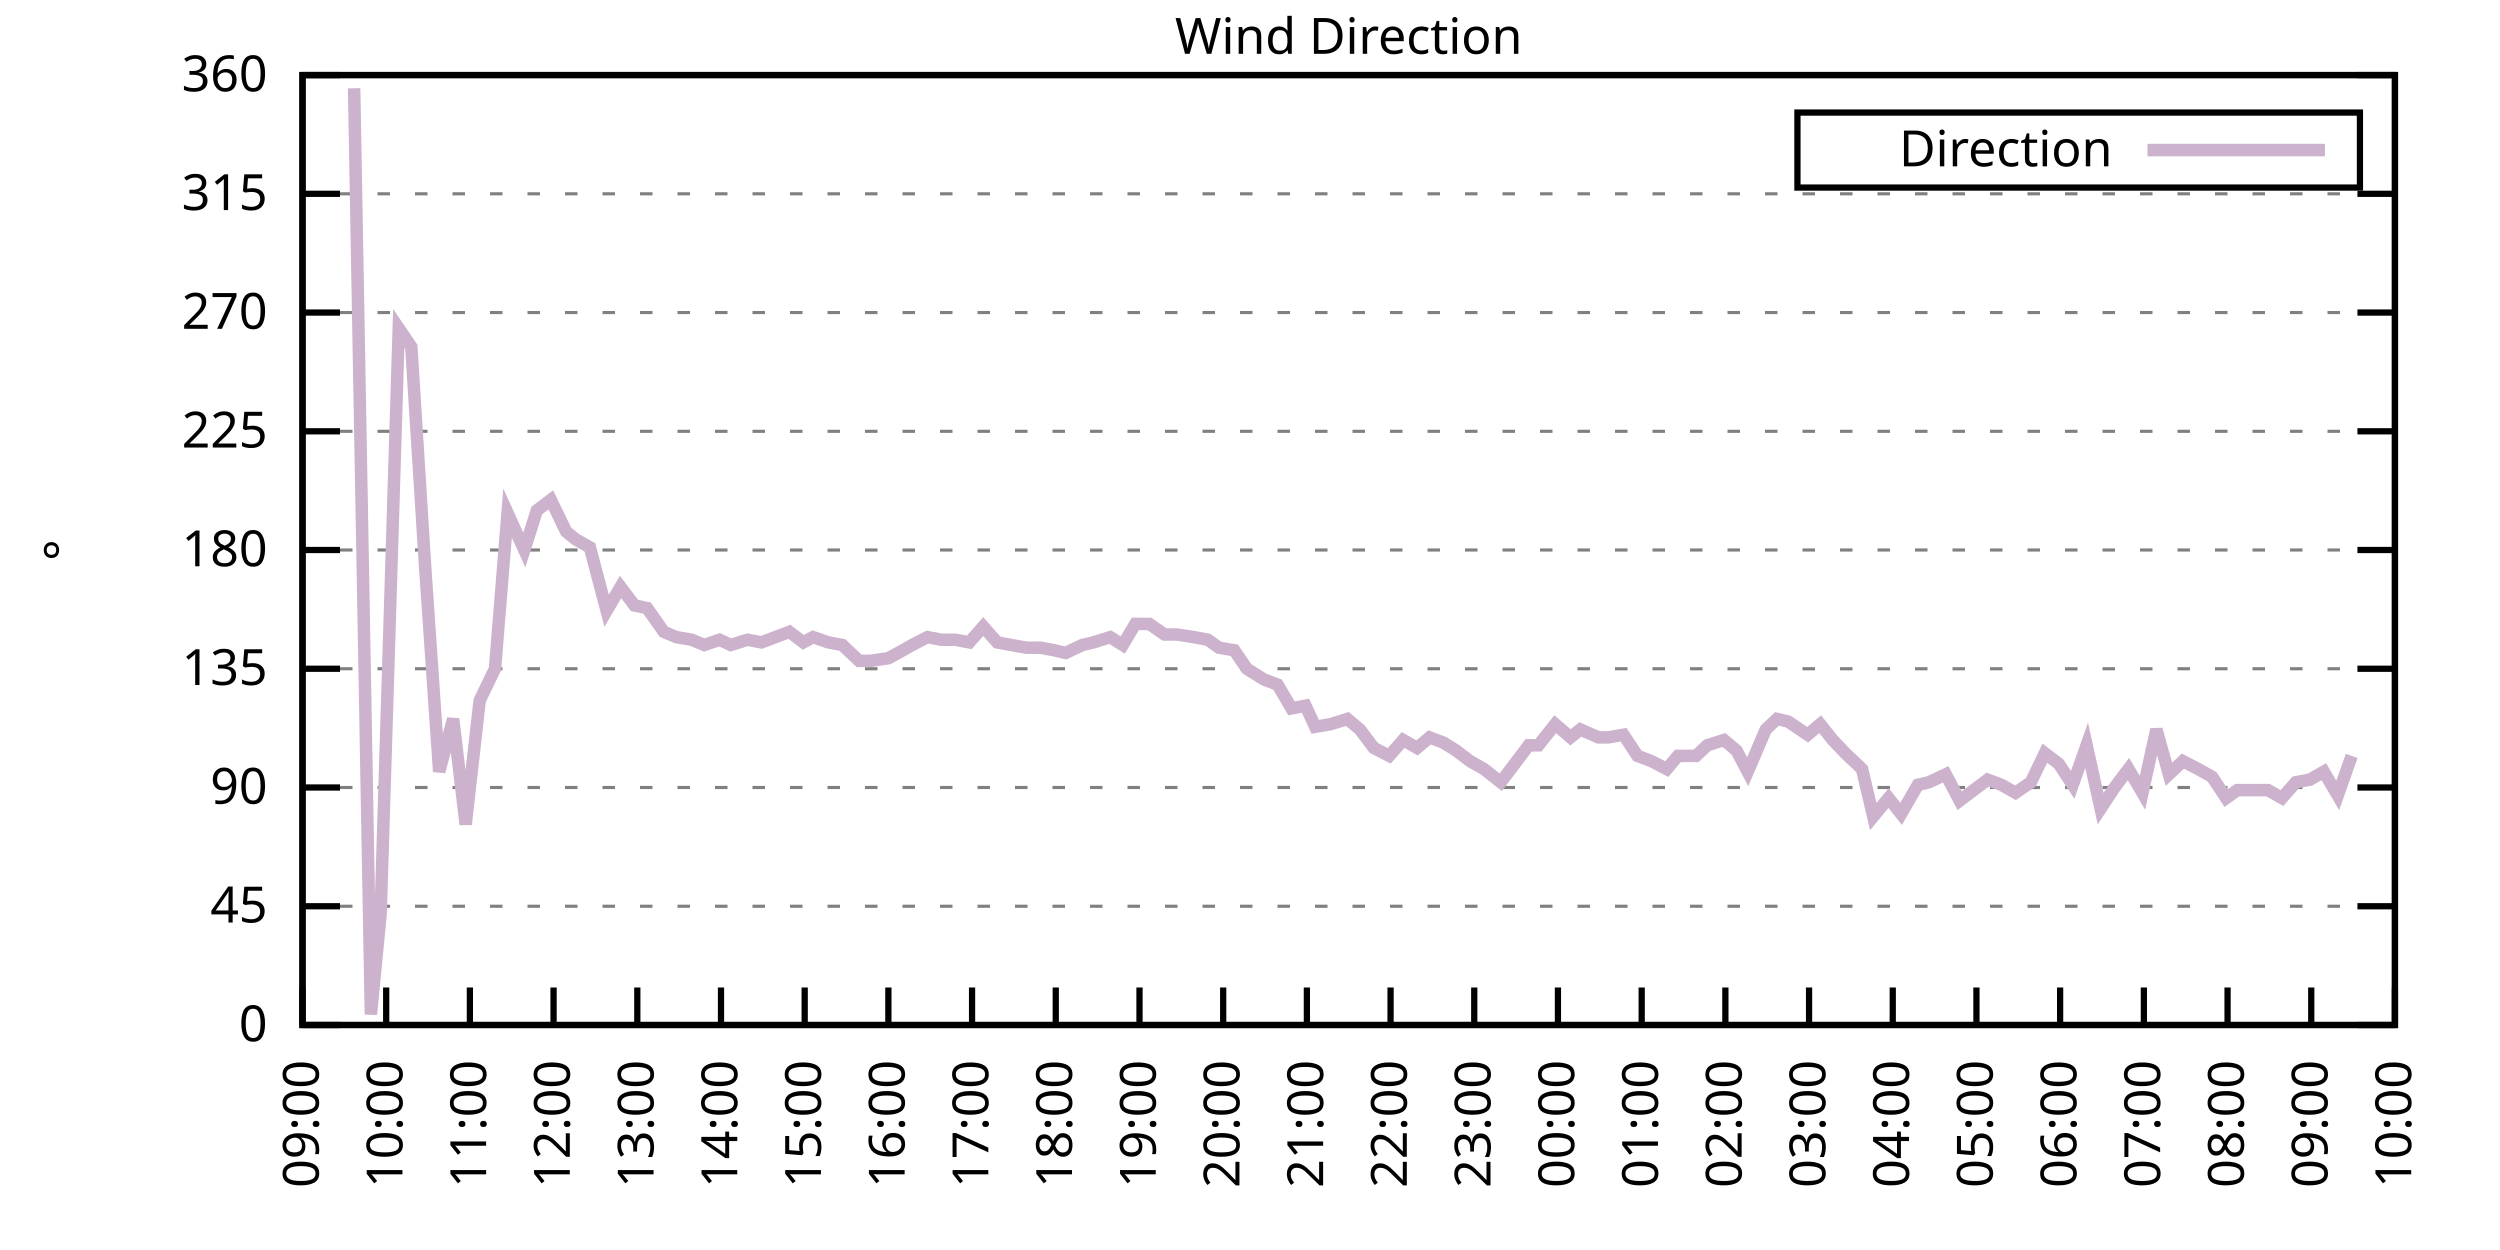
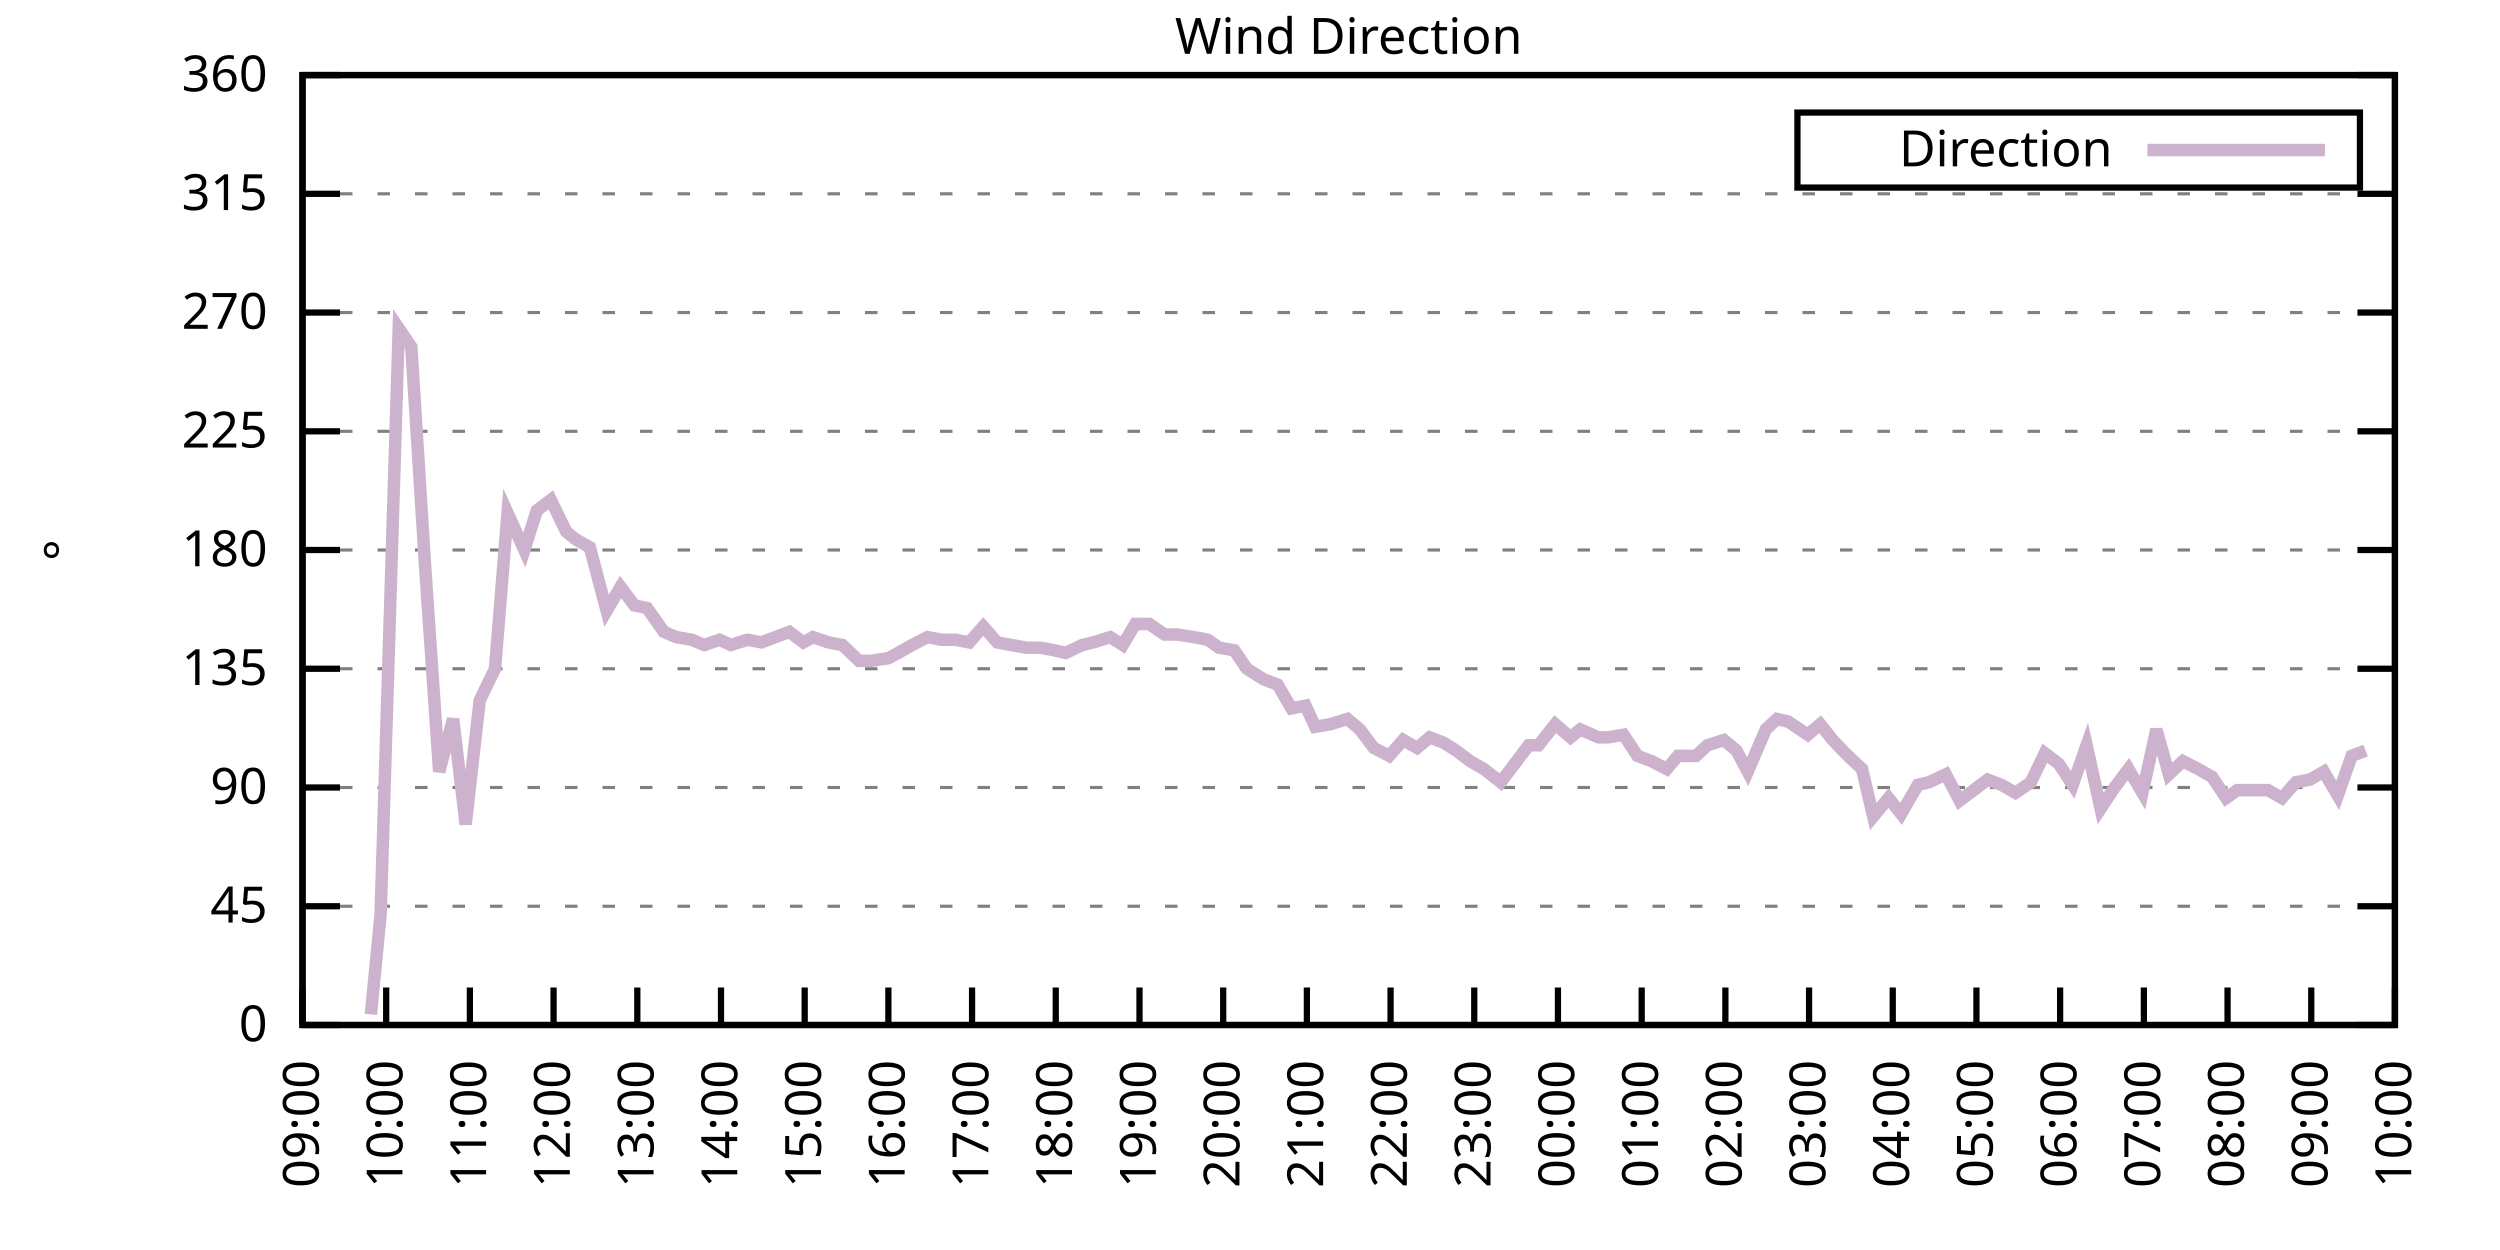
<svg xmlns="http://www.w3.org/2000/svg" xmlns:xlink="http://www.w3.org/1999/xlink" width="400" height="200" viewBox="0 0 400 200">
  <g id="gnuplot_canvas">
    <rect x="0" y="0" width="400" height="200" fill="none" />
    <defs>
      <circle id="gpDot" r="0.5" stroke-width="0.5" stroke="currentColor" />
      <path id="gpPt0" stroke-width="0.333" stroke="currentColor" d="M-1,0 h2 M0,-1 v2" />
      <path id="gpPt1" stroke-width="0.333" stroke="currentColor" d="M-1,-1 L1,1 M1,-1 L-1,1" />
      <path id="gpPt2" stroke-width="0.333" stroke="currentColor" d="M-1,0 L1,0 M0,-1 L0,1 M-1,-1 L1,1 M-1,1 L1,-1" />
      <rect id="gpPt3" stroke-width="0.333" stroke="currentColor" x="-1" y="-1" width="2" height="2" />
      <rect id="gpPt4" stroke-width="0.333" stroke="currentColor" fill="currentColor" x="-1" y="-1" width="2" height="2" />
      <circle id="gpPt5" stroke-width="0.333" stroke="currentColor" cx="0" cy="0" r="1" />
      <use xlink:href="#gpPt5" id="gpPt6" fill="currentColor" stroke="none" />
      <path id="gpPt7" stroke-width="0.333" stroke="currentColor" d="M0,-1.33 L-1.33,0.67 L1.33,0.67 z" />
      <use xlink:href="#gpPt7" id="gpPt8" fill="currentColor" stroke="none" />
      <use xlink:href="#gpPt7" id="gpPt9" stroke="currentColor" transform="rotate(180)" />
      <use xlink:href="#gpPt9" id="gpPt10" fill="currentColor" stroke="none" />
      <use xlink:href="#gpPt3" id="gpPt11" stroke="currentColor" transform="rotate(45)" />
      <use xlink:href="#gpPt11" id="gpPt12" fill="currentColor" stroke="none" />
      <path id="gpPt13" stroke-width="0.333" stroke="currentColor" d="M0,1.330 L1.265,0.411 L0.782,-1.067 L-0.782,-1.076 L-1.265,0.411 z" />
      <use xlink:href="#gpPt13" id="gpPt14" fill="currentColor" stroke="none" />
      <filter id="textbox" filterUnits="objectBoundingBox" x="0" y="0" height="1" width="1">
        <feFlood flood-color="white" flood-opacity="1" result="bgnd" />
        <feComposite in="SourceGraphic" in2="bgnd" operator="atop" />
      </filter>
      <filter id="greybox" filterUnits="objectBoundingBox" x="0" y="0" height="1" width="1">
        <feFlood flood-color="lightgrey" flood-opacity="1" result="grey" />
        <feComposite in="SourceGraphic" in2="grey" operator="atop" />
      </filter>
    </defs>
    <g fill="none" color="white" stroke="currentColor" stroke-width="1.00" stroke-linecap="butt" stroke-linejoin="miter">
</g>
    <g fill="none" color="black" stroke="currentColor" stroke-width="1.00" stroke-linecap="butt" stroke-linejoin="miter">
      <g stroke="none" shape-rendering="crispEdges">
        <polygon fill="rgb(255, 255, 255)" points="48.40,164.00 383.18,164.00 383.18,12.02 48.40,12.02 " />
      </g>
    </g>
    <g fill="none" color="black" stroke="currentColor" stroke-width="1.00" stroke-linecap="butt" stroke-linejoin="miter">
</g>
    <g fill="none" color="black" stroke="black" stroke-width="0.50" stroke-linecap="butt" stroke-linejoin="miter">
</g>
    <g fill="none" color="gray" stroke="currentColor" stroke-width="0.50" stroke-linecap="butt" stroke-linejoin="miter">
      <path stroke="gray" stroke-dasharray="2,4" class="gridline" d="M48.40,164.00 L383.19,164.00  " />
    </g>
    <g fill="none" color="gray" stroke="gray" stroke-width="1.00" stroke-linecap="butt" stroke-linejoin="miter">
</g>
    <g fill="none" color="black" stroke="currentColor" stroke-width="1.00" stroke-linecap="butt" stroke-linejoin="miter">
      <path stroke="black" d="M48.40,164.00 L54.40,164.00 M383.19,164.00 L377.19,164.00  " />
      <g transform="translate(42.80,166.60)" stroke="none" fill="black" font-family="Sans" font-size="8.00" text-anchor="end">
        <text>
          <tspan font-family="Sans"> 0</tspan>
        </text>
      </g>
    </g>
    <g fill="none" color="black" stroke="currentColor" stroke-width="1.00" stroke-linecap="butt" stroke-linejoin="miter">
</g>
    <g fill="none" color="black" stroke="black" stroke-width="0.50" stroke-linecap="butt" stroke-linejoin="miter">
</g>
    <g fill="none" color="gray" stroke="currentColor" stroke-width="0.50" stroke-linecap="butt" stroke-linejoin="miter">
      <path stroke="gray" stroke-dasharray="2,4" class="gridline" d="M48.40,145.00 L383.19,145.00  " />
    </g>
    <g fill="none" color="gray" stroke="gray" stroke-width="1.00" stroke-linecap="butt" stroke-linejoin="miter">
</g>
    <g fill="none" color="black" stroke="currentColor" stroke-width="1.00" stroke-linecap="butt" stroke-linejoin="miter">
      <path stroke="black" d="M48.40,145.00 L54.40,145.00 M383.19,145.00 L377.19,145.00  " />
      <g transform="translate(42.80,147.60)" stroke="none" fill="black" font-family="Sans" font-size="8.00" text-anchor="end">
        <text>
          <tspan font-family="Sans"> 45</tspan>
        </text>
      </g>
    </g>
    <g fill="none" color="black" stroke="currentColor" stroke-width="1.00" stroke-linecap="butt" stroke-linejoin="miter">
</g>
    <g fill="none" color="black" stroke="black" stroke-width="0.50" stroke-linecap="butt" stroke-linejoin="miter">
</g>
    <g fill="none" color="gray" stroke="currentColor" stroke-width="0.50" stroke-linecap="butt" stroke-linejoin="miter">
      <path stroke="gray" stroke-dasharray="2,4" class="gridline" d="M48.40,126.00 L383.19,126.00  " />
    </g>
    <g fill="none" color="gray" stroke="gray" stroke-width="1.00" stroke-linecap="butt" stroke-linejoin="miter">
</g>
    <g fill="none" color="black" stroke="currentColor" stroke-width="1.00" stroke-linecap="butt" stroke-linejoin="miter">
      <path stroke="black" d="M48.40,126.00 L54.40,126.00 M383.19,126.00 L377.19,126.00  " />
      <g transform="translate(42.80,128.60)" stroke="none" fill="black" font-family="Sans" font-size="8.00" text-anchor="end">
        <text>
          <tspan font-family="Sans"> 90</tspan>
        </text>
      </g>
    </g>
    <g fill="none" color="black" stroke="currentColor" stroke-width="1.00" stroke-linecap="butt" stroke-linejoin="miter">
</g>
    <g fill="none" color="black" stroke="black" stroke-width="0.50" stroke-linecap="butt" stroke-linejoin="miter">
</g>
    <g fill="none" color="gray" stroke="currentColor" stroke-width="0.50" stroke-linecap="butt" stroke-linejoin="miter">
      <path stroke="gray" stroke-dasharray="2,4" class="gridline" d="M48.40,107.00 L383.19,107.00  " />
    </g>
    <g fill="none" color="gray" stroke="gray" stroke-width="1.00" stroke-linecap="butt" stroke-linejoin="miter">
</g>
    <g fill="none" color="black" stroke="currentColor" stroke-width="1.00" stroke-linecap="butt" stroke-linejoin="miter">
      <path stroke="black" d="M48.40,107.00 L54.40,107.00 M383.19,107.00 L377.19,107.00  " />
      <g transform="translate(42.80,109.60)" stroke="none" fill="black" font-family="Sans" font-size="8.00" text-anchor="end">
        <text>
          <tspan font-family="Sans"> 135</tspan>
        </text>
      </g>
    </g>
    <g fill="none" color="black" stroke="currentColor" stroke-width="1.00" stroke-linecap="butt" stroke-linejoin="miter">
</g>
    <g fill="none" color="black" stroke="black" stroke-width="0.50" stroke-linecap="butt" stroke-linejoin="miter">
</g>
    <g fill="none" color="gray" stroke="currentColor" stroke-width="0.50" stroke-linecap="butt" stroke-linejoin="miter">
      <path stroke="gray" stroke-dasharray="2,4" class="gridline" d="M48.40,88.00 L383.19,88.00  " />
    </g>
    <g fill="none" color="gray" stroke="gray" stroke-width="1.00" stroke-linecap="butt" stroke-linejoin="miter">
</g>
    <g fill="none" color="black" stroke="currentColor" stroke-width="1.00" stroke-linecap="butt" stroke-linejoin="miter">
      <path stroke="black" d="M48.40,88.00 L54.40,88.00 M383.19,88.00 L377.19,88.00  " />
      <g transform="translate(42.80,90.60)" stroke="none" fill="black" font-family="Sans" font-size="8.00" text-anchor="end">
        <text>
          <tspan font-family="Sans"> 180</tspan>
        </text>
      </g>
    </g>
    <g fill="none" color="black" stroke="currentColor" stroke-width="1.00" stroke-linecap="butt" stroke-linejoin="miter">
</g>
    <g fill="none" color="black" stroke="black" stroke-width="0.50" stroke-linecap="butt" stroke-linejoin="miter">
</g>
    <g fill="none" color="gray" stroke="currentColor" stroke-width="0.50" stroke-linecap="butt" stroke-linejoin="miter">
      <path stroke="gray" stroke-dasharray="2,4" class="gridline" d="M48.40,69.01 L383.19,69.01  " />
    </g>
    <g fill="none" color="gray" stroke="gray" stroke-width="1.00" stroke-linecap="butt" stroke-linejoin="miter">
</g>
    <g fill="none" color="black" stroke="currentColor" stroke-width="1.00" stroke-linecap="butt" stroke-linejoin="miter">
      <path stroke="black" d="M48.40,69.01 L54.40,69.01 M383.19,69.01 L377.19,69.01  " />
      <g transform="translate(42.80,71.61)" stroke="none" fill="black" font-family="Sans" font-size="8.00" text-anchor="end">
        <text>
          <tspan font-family="Sans"> 225</tspan>
        </text>
      </g>
    </g>
    <g fill="none" color="black" stroke="currentColor" stroke-width="1.00" stroke-linecap="butt" stroke-linejoin="miter">
</g>
    <g fill="none" color="black" stroke="black" stroke-width="0.50" stroke-linecap="butt" stroke-linejoin="miter">
</g>
    <g fill="none" color="gray" stroke="currentColor" stroke-width="0.50" stroke-linecap="butt" stroke-linejoin="miter">
      <path stroke="gray" stroke-dasharray="2,4" class="gridline" d="M48.40,50.01 L383.19,50.01  " />
    </g>
    <g fill="none" color="gray" stroke="gray" stroke-width="1.00" stroke-linecap="butt" stroke-linejoin="miter">
</g>
    <g fill="none" color="black" stroke="currentColor" stroke-width="1.00" stroke-linecap="butt" stroke-linejoin="miter">
      <path stroke="black" d="M48.40,50.01 L54.40,50.01 M383.19,50.01 L377.19,50.01  " />
      <g transform="translate(42.80,52.61)" stroke="none" fill="black" font-family="Sans" font-size="8.00" text-anchor="end">
        <text>
          <tspan font-family="Sans"> 270</tspan>
        </text>
      </g>
    </g>
    <g fill="none" color="black" stroke="currentColor" stroke-width="1.00" stroke-linecap="butt" stroke-linejoin="miter">
</g>
    <g fill="none" color="black" stroke="black" stroke-width="0.50" stroke-linecap="butt" stroke-linejoin="miter">
</g>
    <g fill="none" color="gray" stroke="currentColor" stroke-width="0.50" stroke-linecap="butt" stroke-linejoin="miter">
      <path stroke="gray" stroke-dasharray="2,4" class="gridline" d="M48.40,31.01 L383.19,31.01  " />
    </g>
    <g fill="none" color="gray" stroke="gray" stroke-width="1.00" stroke-linecap="butt" stroke-linejoin="miter">
</g>
    <g fill="none" color="black" stroke="currentColor" stroke-width="1.00" stroke-linecap="butt" stroke-linejoin="miter">
      <path stroke="black" d="M48.40,31.01 L54.40,31.01 M383.19,31.01 L377.19,31.01  " />
      <g transform="translate(42.80,33.61)" stroke="none" fill="black" font-family="Sans" font-size="8.00" text-anchor="end">
        <text>
          <tspan font-family="Sans"> 315</tspan>
        </text>
      </g>
    </g>
    <g fill="none" color="black" stroke="currentColor" stroke-width="1.00" stroke-linecap="butt" stroke-linejoin="miter">
</g>
    <g fill="none" color="black" stroke="black" stroke-width="0.50" stroke-linecap="butt" stroke-linejoin="miter">
</g>
    <g fill="none" color="gray" stroke="currentColor" stroke-width="0.50" stroke-linecap="butt" stroke-linejoin="miter">
      <path stroke="gray" stroke-dasharray="2,4" class="gridline" d="M48.40,12.01 L383.19,12.01  " />
    </g>
    <g fill="none" color="gray" stroke="gray" stroke-width="1.00" stroke-linecap="butt" stroke-linejoin="miter">
</g>
    <g fill="none" color="black" stroke="currentColor" stroke-width="1.00" stroke-linecap="butt" stroke-linejoin="miter">
      <path stroke="black" d="M48.40,12.01 L54.40,12.01 M383.19,12.01 L377.19,12.01  " />
      <g transform="translate(42.80,14.61)" stroke="none" fill="black" font-family="Sans" font-size="8.00" text-anchor="end">
        <text>
          <tspan font-family="Sans"> 360</tspan>
        </text>
      </g>
    </g>
    <g fill="none" color="black" stroke="currentColor" stroke-width="1.00" stroke-linecap="butt" stroke-linejoin="miter">
      <path stroke="black" d="M48.40,164.00 L48.40,158.00  " />
      <g transform="translate(51.00,169.60) rotate(270.00)" stroke="none" fill="black" font-family="Sans" font-size="8.00" text-anchor="end">
        <text>
          <tspan font-family="Sans">09:00</tspan>
        </text>
      </g>
    </g>
    <g fill="none" color="black" stroke="currentColor" stroke-width="1.00" stroke-linecap="butt" stroke-linejoin="miter">
      <path stroke="black" d="M61.79,164.00 L61.79,158.00  " />
      <g transform="translate(64.39,169.60) rotate(270.00)" stroke="none" fill="black" font-family="Sans" font-size="8.00" text-anchor="end">
        <text>
          <tspan font-family="Sans">10:00</tspan>
        </text>
      </g>
    </g>
    <g fill="none" color="black" stroke="currentColor" stroke-width="1.00" stroke-linecap="butt" stroke-linejoin="miter">
      <path stroke="black" d="M75.18,164.00 L75.18,158.00  " />
      <g transform="translate(77.78,169.60) rotate(270.00)" stroke="none" fill="black" font-family="Sans" font-size="8.00" text-anchor="end">
        <text>
          <tspan font-family="Sans">11:00</tspan>
        </text>
      </g>
    </g>
    <g fill="none" color="black" stroke="currentColor" stroke-width="1.00" stroke-linecap="butt" stroke-linejoin="miter">
      <path stroke="black" d="M88.57,164.00 L88.57,158.00  " />
      <g transform="translate(91.17,169.60) rotate(270.00)" stroke="none" fill="black" font-family="Sans" font-size="8.00" text-anchor="end">
        <text>
          <tspan font-family="Sans">12:00</tspan>
        </text>
      </g>
    </g>
    <g fill="none" color="black" stroke="currentColor" stroke-width="1.00" stroke-linecap="butt" stroke-linejoin="miter">
      <path stroke="black" d="M101.97,164.00 L101.97,158.00  " />
      <g transform="translate(104.57,169.60) rotate(270.00)" stroke="none" fill="black" font-family="Sans" font-size="8.00" text-anchor="end">
        <text>
          <tspan font-family="Sans">13:00</tspan>
        </text>
      </g>
    </g>
    <g fill="none" color="black" stroke="currentColor" stroke-width="1.00" stroke-linecap="butt" stroke-linejoin="miter">
      <path stroke="black" d="M115.36,164.00 L115.36,158.00  " />
      <g transform="translate(117.96,169.60) rotate(270.00)" stroke="none" fill="black" font-family="Sans" font-size="8.00" text-anchor="end">
        <text>
          <tspan font-family="Sans">14:00</tspan>
        </text>
      </g>
    </g>
    <g fill="none" color="black" stroke="currentColor" stroke-width="1.00" stroke-linecap="butt" stroke-linejoin="miter">
      <path stroke="black" d="M128.75,164.00 L128.75,158.00  " />
      <g transform="translate(131.35,169.60) rotate(270.00)" stroke="none" fill="black" font-family="Sans" font-size="8.00" text-anchor="end">
        <text>
          <tspan font-family="Sans">15:00</tspan>
        </text>
      </g>
    </g>
    <g fill="none" color="black" stroke="currentColor" stroke-width="1.00" stroke-linecap="butt" stroke-linejoin="miter">
      <path stroke="black" d="M142.14,164.00 L142.14,158.00  " />
      <g transform="translate(144.74,169.60) rotate(270.00)" stroke="none" fill="black" font-family="Sans" font-size="8.00" text-anchor="end">
        <text>
          <tspan font-family="Sans">16:00</tspan>
        </text>
      </g>
    </g>
    <g fill="none" color="black" stroke="currentColor" stroke-width="1.00" stroke-linecap="butt" stroke-linejoin="miter">
      <path stroke="black" d="M155.53,164.00 L155.53,158.00  " />
      <g transform="translate(158.13,169.60) rotate(270.00)" stroke="none" fill="black" font-family="Sans" font-size="8.00" text-anchor="end">
        <text>
          <tspan font-family="Sans">17:00</tspan>
        </text>
      </g>
    </g>
    <g fill="none" color="black" stroke="currentColor" stroke-width="1.00" stroke-linecap="butt" stroke-linejoin="miter">
      <path stroke="black" d="M168.92,164.00 L168.92,158.00  " />
      <g transform="translate(171.52,169.60) rotate(270.00)" stroke="none" fill="black" font-family="Sans" font-size="8.00" text-anchor="end">
        <text>
          <tspan font-family="Sans">18:00</tspan>
        </text>
      </g>
    </g>
    <g fill="none" color="black" stroke="currentColor" stroke-width="1.00" stroke-linecap="butt" stroke-linejoin="miter">
      <path stroke="black" d="M182.32,164.00 L182.32,158.00  " />
      <g transform="translate(184.92,169.60) rotate(270.00)" stroke="none" fill="black" font-family="Sans" font-size="8.00" text-anchor="end">
        <text>
          <tspan font-family="Sans">19:00</tspan>
        </text>
      </g>
    </g>
    <g fill="none" color="black" stroke="currentColor" stroke-width="1.00" stroke-linecap="butt" stroke-linejoin="miter">
      <path stroke="black" d="M195.71,164.00 L195.71,158.00  " />
      <g transform="translate(198.31,169.60) rotate(270.00)" stroke="none" fill="black" font-family="Sans" font-size="8.00" text-anchor="end">
        <text>
          <tspan font-family="Sans">20:00</tspan>
        </text>
      </g>
    </g>
    <g fill="none" color="black" stroke="currentColor" stroke-width="1.00" stroke-linecap="butt" stroke-linejoin="miter">
      <path stroke="black" d="M209.10,164.00 L209.10,158.00  " />
      <g transform="translate(211.70,169.60) rotate(270.00)" stroke="none" fill="black" font-family="Sans" font-size="8.00" text-anchor="end">
        <text>
          <tspan font-family="Sans">21:00</tspan>
        </text>
      </g>
    </g>
    <g fill="none" color="black" stroke="currentColor" stroke-width="1.00" stroke-linecap="butt" stroke-linejoin="miter">
      <path stroke="black" d="M222.49,164.00 L222.49,158.00  " />
      <g transform="translate(225.09,169.60) rotate(270.00)" stroke="none" fill="black" font-family="Sans" font-size="8.00" text-anchor="end">
        <text>
          <tspan font-family="Sans">22:00</tspan>
        </text>
      </g>
    </g>
    <g fill="none" color="black" stroke="currentColor" stroke-width="1.00" stroke-linecap="butt" stroke-linejoin="miter">
      <path stroke="black" d="M235.88,164.00 L235.88,158.00  " />
      <g transform="translate(238.48,169.60) rotate(270.00)" stroke="none" fill="black" font-family="Sans" font-size="8.00" text-anchor="end">
        <text>
          <tspan font-family="Sans">23:00</tspan>
        </text>
      </g>
    </g>
    <g fill="none" color="black" stroke="currentColor" stroke-width="1.00" stroke-linecap="butt" stroke-linejoin="miter">
      <path stroke="black" d="M249.27,164.00 L249.27,158.00  " />
      <g transform="translate(251.87,169.60) rotate(270.00)" stroke="none" fill="black" font-family="Sans" font-size="8.00" text-anchor="end">
        <text>
          <tspan font-family="Sans">00:00</tspan>
        </text>
      </g>
    </g>
    <g fill="none" color="black" stroke="currentColor" stroke-width="1.00" stroke-linecap="butt" stroke-linejoin="miter">
      <path stroke="black" d="M262.67,164.00 L262.67,158.00  " />
      <g transform="translate(265.27,169.60) rotate(270.00)" stroke="none" fill="black" font-family="Sans" font-size="8.00" text-anchor="end">
        <text>
          <tspan font-family="Sans">01:00</tspan>
        </text>
      </g>
    </g>
    <g fill="none" color="black" stroke="currentColor" stroke-width="1.00" stroke-linecap="butt" stroke-linejoin="miter">
      <path stroke="black" d="M276.06,164.00 L276.06,158.00  " />
      <g transform="translate(278.66,169.60) rotate(270.00)" stroke="none" fill="black" font-family="Sans" font-size="8.00" text-anchor="end">
        <text>
          <tspan font-family="Sans">02:00</tspan>
        </text>
      </g>
    </g>
    <g fill="none" color="black" stroke="currentColor" stroke-width="1.00" stroke-linecap="butt" stroke-linejoin="miter">
      <path stroke="black" d="M289.45,164.00 L289.45,158.00  " />
      <g transform="translate(292.05,169.60) rotate(270.00)" stroke="none" fill="black" font-family="Sans" font-size="8.00" text-anchor="end">
        <text>
          <tspan font-family="Sans">03:00</tspan>
        </text>
      </g>
    </g>
    <g fill="none" color="black" stroke="currentColor" stroke-width="1.00" stroke-linecap="butt" stroke-linejoin="miter">
      <path stroke="black" d="M302.84,164.00 L302.84,158.00  " />
      <g transform="translate(305.44,169.60) rotate(270.00)" stroke="none" fill="black" font-family="Sans" font-size="8.00" text-anchor="end">
        <text>
          <tspan font-family="Sans">04:00</tspan>
        </text>
      </g>
    </g>
    <g fill="none" color="black" stroke="currentColor" stroke-width="1.00" stroke-linecap="butt" stroke-linejoin="miter">
      <path stroke="black" d="M316.23,164.00 L316.23,158.00  " />
      <g transform="translate(318.83,169.60) rotate(270.00)" stroke="none" fill="black" font-family="Sans" font-size="8.00" text-anchor="end">
        <text>
          <tspan font-family="Sans">05:00</tspan>
        </text>
      </g>
    </g>
    <g fill="none" color="black" stroke="currentColor" stroke-width="1.00" stroke-linecap="butt" stroke-linejoin="miter">
      <path stroke="black" d="M329.62,164.00 L329.62,158.00  " />
      <g transform="translate(332.22,169.60) rotate(270.00)" stroke="none" fill="black" font-family="Sans" font-size="8.00" text-anchor="end">
        <text>
          <tspan font-family="Sans">06:00</tspan>
        </text>
      </g>
    </g>
    <g fill="none" color="black" stroke="currentColor" stroke-width="1.00" stroke-linecap="butt" stroke-linejoin="miter">
      <path stroke="black" d="M343.02,164.00 L343.02,158.00  " />
      <g transform="translate(345.62,169.60) rotate(270.00)" stroke="none" fill="black" font-family="Sans" font-size="8.00" text-anchor="end">
        <text>
          <tspan font-family="Sans">07:00</tspan>
        </text>
      </g>
    </g>
    <g fill="none" color="black" stroke="currentColor" stroke-width="1.00" stroke-linecap="butt" stroke-linejoin="miter">
      <path stroke="black" d="M356.41,164.00 L356.41,158.00  " />
      <g transform="translate(359.01,169.60) rotate(270.00)" stroke="none" fill="black" font-family="Sans" font-size="8.00" text-anchor="end">
        <text>
          <tspan font-family="Sans">08:00</tspan>
        </text>
      </g>
    </g>
    <g fill="none" color="black" stroke="currentColor" stroke-width="1.00" stroke-linecap="butt" stroke-linejoin="miter">
      <path stroke="black" d="M369.80,164.00 L369.80,158.00  " />
      <g transform="translate(372.40,169.60) rotate(270.00)" stroke="none" fill="black" font-family="Sans" font-size="8.00" text-anchor="end">
        <text>
          <tspan font-family="Sans">09:00</tspan>
        </text>
      </g>
    </g>
    <g fill="none" color="black" stroke="currentColor" stroke-width="1.00" stroke-linecap="butt" stroke-linejoin="miter">
      <path stroke="black" d="M383.19,164.00 L383.19,158.00  " />
      <g transform="translate(385.79,169.60) rotate(270.00)" stroke="none" fill="black" font-family="Sans" font-size="8.00" text-anchor="end">
        <text>
          <tspan font-family="Sans">10:00</tspan>
        </text>
      </g>
    </g>
    <g fill="none" color="black" stroke="currentColor" stroke-width="1.00" stroke-linecap="butt" stroke-linejoin="miter">
</g>
    <g fill="none" color="black" stroke="currentColor" stroke-width="1.00" stroke-linecap="butt" stroke-linejoin="miter">
      <path stroke="black" d="M48.40,12.01 L48.40,164.00 L383.19,164.00 L383.19,12.01 L48.40,12.01 Z  " />
    </g>
    <g fill="none" color="black" stroke="currentColor" stroke-width="1.00" stroke-linecap="butt" stroke-linejoin="miter">
</g>
    <g fill="none" color="black" stroke="currentColor" stroke-width="1.00" stroke-linecap="butt" stroke-linejoin="miter">
      <path stroke="black" d="M287.59,30.01 L287.59,18.01 L377.59,18.01 L377.59,30.01 L287.59,30.01 Z  " />
    </g>
    <g id="Wind_direction_plot_1">
      <g fill="none" color="white" stroke="black" stroke-width="2.00" stroke-linecap="butt" stroke-linejoin="miter">
</g>
      <g fill="none" color="black" stroke="currentColor" stroke-width="2.00" stroke-linecap="butt" stroke-linejoin="miter">
        <g transform="translate(337.99,26.61)" stroke="none" fill="black" font-family="Sans" font-size="8.00" text-anchor="end">
          <text>
            <tspan font-family="Sans">Direction</tspan>
          </text>
        </g>
      </g>
      <g fill="none" color="black" stroke="currentColor" stroke-width="2.00" stroke-linecap="butt" stroke-linejoin="miter">
-         <path stroke="rgb(204, 178, 204)" d="M343.59,24.01 L371.99,24.01 M56.66,14.12 L59.34,162.31 L60.90,146.27 L63.80,52.54 L65.81,55.50 L68.04,90.96   L70.27,123.47 L72.50,115.03 L74.51,131.91 L76.75,112.07 L79.20,107.00 L81.21,82.09 L83.89,88.00 L85.90,81.67   L88.13,79.98 L90.58,85.05 L92.15,86.32 L94.38,87.58 L97.06,97.72 L99.29,93.92 L101.52,96.87 L103.53,97.29   L106.21,101.09 L108.22,101.94 L110.67,102.36 L112.68,103.20 L115.13,102.36 L116.92,103.20 L119.60,102.36 L121.83,102.78   L124.06,101.94 L126.29,101.09 L128.53,102.78 L130.09,101.94 L132.54,102.78 L134.78,103.20 L137.45,105.74 L139.24,105.74   L142.14,105.31 L143.70,104.47 L145.94,103.20 L148.39,101.94 L150.62,102.36 L152.85,102.36 L155.09,102.78 L157.32,100.25   L159.55,102.78 L161.78,103.20 L164.24,103.63 L166.47,103.63 L168.70,104.05 L170.49,104.47 L173.17,103.20 L174.95,102.78   L177.63,101.94 L179.64,103.20 L181.65,99.83 L183.88,99.83 L186.33,101.52 L188.34,101.52 L191.02,101.94 L193.25,102.36   L195.04,103.63 L197.49,104.05 L199.50,107.00 L202.18,108.69 L204.41,109.54 L206.64,113.34 L208.88,112.91 L210.44,116.29   L212.89,115.87 L215.57,115.03 L217.58,116.71 L219.81,119.67 L222.27,120.94 L224.50,118.40 L226.73,119.67 L228.74,117.98   L230.97,118.83 L232.98,120.09 L235.21,121.78 L237.44,123.05 L240.12,125.16 L242.36,122.20 L244.59,119.25 L246.15,119.25   L248.83,115.87 L251.28,117.98 L252.85,116.71 L255.75,117.98 L257.31,117.98 L259.76,117.56 L262.00,120.94 L264.23,121.78   L266.68,123.05 L268.47,120.94 L271.37,120.94 L273.16,119.25 L275.83,118.40 L277.84,120.09 L279.63,123.47 L282.53,116.71   L284.32,115.03 L286.10,115.45 L289.23,117.56 L291.23,115.87 L293.24,118.40 L295.25,120.51 L297.93,123.05 L299.72,130.65   L302.17,127.69 L304.18,130.22 L306.86,125.58 L308.64,125.16 L311.32,123.89 L313.55,128.11 L315.79,126.42 L318.02,124.74   L320.25,125.58 L322.48,126.85 L324.94,125.16 L327.17,120.51 L329.40,122.20 L331.63,125.58 L333.86,119.25 L336.10,129.38   L338.33,126.00 L340.56,123.05 L342.79,126.85 L345.02,116.71 L347.03,123.89 L349.26,121.78 L351.72,123.05 L353.95,124.31   L356.18,127.69 L357.97,126.42 L362.88,126.42 L365.11,127.69 L367.34,125.16 L369.58,124.74 L371.81,123.47 L374.04,127.27   L376.27,120.94  " />
+         <path stroke="rgb(204, 178, 204)" d="M343.59,24.01 L371.99,24.01 M59.34,162.31 L60.90,146.27 L63.80,52.54 L65.81,55.50 L68.04,90.96 L70.27,123.47   L72.50,115.03 L74.51,131.91 L76.75,112.07 L79.20,107.00 L81.21,82.09 L83.89,88.00 L85.90,81.67 L88.13,79.98   L90.58,85.05 L92.15,86.32 L94.38,87.58 L97.06,97.72 L99.29,93.92 L101.52,96.87 L103.53,97.29 L106.21,101.09   L108.22,101.94 L110.67,102.36 L112.68,103.20 L115.13,102.36 L116.92,103.20 L119.60,102.36 L121.83,102.78 L124.06,101.94   L126.29,101.09 L128.53,102.78 L130.09,101.94 L132.54,102.78 L134.78,103.20 L137.45,105.74 L139.24,105.74 L142.14,105.31   L143.70,104.47 L145.94,103.20 L148.39,101.94 L150.62,102.36 L152.85,102.36 L155.09,102.78 L157.32,100.25 L159.55,102.78   L161.78,103.20 L164.24,103.63 L166.47,103.63 L168.70,104.05 L170.49,104.47 L173.17,103.20 L174.95,102.78 L177.63,101.94   L179.64,103.20 L181.65,99.83 L183.88,99.83 L186.33,101.52 L188.34,101.52 L191.02,101.94 L193.25,102.36 L195.04,103.63   L197.49,104.05 L199.50,107.00 L202.18,108.69 L204.41,109.54 L206.64,113.34 L208.88,112.91 L210.44,116.29 L212.89,115.87   L215.57,115.03 L217.58,116.71 L219.81,119.67 L222.27,120.94 L224.50,118.40 L226.73,119.67 L228.74,117.98 L230.97,118.83   L232.98,120.09 L235.21,121.78 L237.44,123.05 L240.12,125.16 L242.36,122.20 L244.59,119.25 L246.15,119.25 L248.83,115.87   L251.28,117.98 L252.85,116.71 L255.75,117.98 L257.31,117.98 L259.76,117.56 L262.00,120.94 L264.23,121.78 L266.68,123.05   L268.47,120.94 L271.37,120.94 L273.16,119.25 L275.83,118.40 L277.84,120.09 L279.63,123.47 L282.53,116.71 L284.32,115.03   L286.10,115.45 L289.23,117.56 L291.23,115.87 L293.24,118.40 L295.25,120.51 L297.93,123.05 L299.72,130.65 L302.17,127.69   L304.18,130.22 L306.86,125.58 L308.64,125.16 L311.32,123.89 L313.55,128.11 L315.79,126.42 L318.02,124.74 L320.25,125.58   L322.48,126.85 L324.94,125.16 L327.17,120.51 L329.40,122.20 L331.63,125.58 L333.86,119.25 L336.10,129.38 L338.33,126.00   L340.56,123.05 L342.79,126.85 L345.02,116.71 L347.03,123.89 L349.26,121.78 L351.72,123.05 L353.95,124.31 L356.18,127.69   L357.97,126.42 L362.88,126.42 L365.11,127.69 L367.34,125.16 L369.58,124.74 L371.81,123.47 L374.04,127.27 L376.27,120.94   L378.50,120.09  " />
      </g>
    </g>
    <g fill="none" color="black" stroke="currentColor" stroke-width="2.00" stroke-linecap="butt" stroke-linejoin="miter">
</g>
    <g fill="none" color="black" stroke="black" stroke-width="1.00" stroke-linecap="butt" stroke-linejoin="miter">
</g>
    <g fill="none" color="black" stroke="currentColor" stroke-width="1.00" stroke-linecap="butt" stroke-linejoin="miter">
      <path stroke="black" d="M48.40,12.01 L48.40,164.00 L383.19,164.00 L383.19,12.01 L48.40,12.01 Z  " />
      <g transform="translate(12.80,88.01) rotate(270.00)" stroke="none" fill="black" font-family="Sans" font-size="8.00" text-anchor="middle">
        <text>
          <tspan font-family="Sans">°</tspan>
        </text>
      </g>
    </g>
    <g fill="none" color="black" stroke="currentColor" stroke-width="1.00" stroke-linecap="butt" stroke-linejoin="miter">
</g>
    <g fill="none" color="black" stroke="currentColor" stroke-width="1.00" stroke-linecap="butt" stroke-linejoin="miter">
      <g transform="translate(215.79,8.61)" stroke="none" fill="black" font-family="Sans" font-size="8.00" text-anchor="middle">
        <text>
          <tspan font-family="Sans">Wind Direction</tspan>
        </text>
      </g>
    </g>
    <g fill="none" color="black" stroke="currentColor" stroke-width="1.00" stroke-linecap="butt" stroke-linejoin="miter">
</g>
  </g>
</svg>
